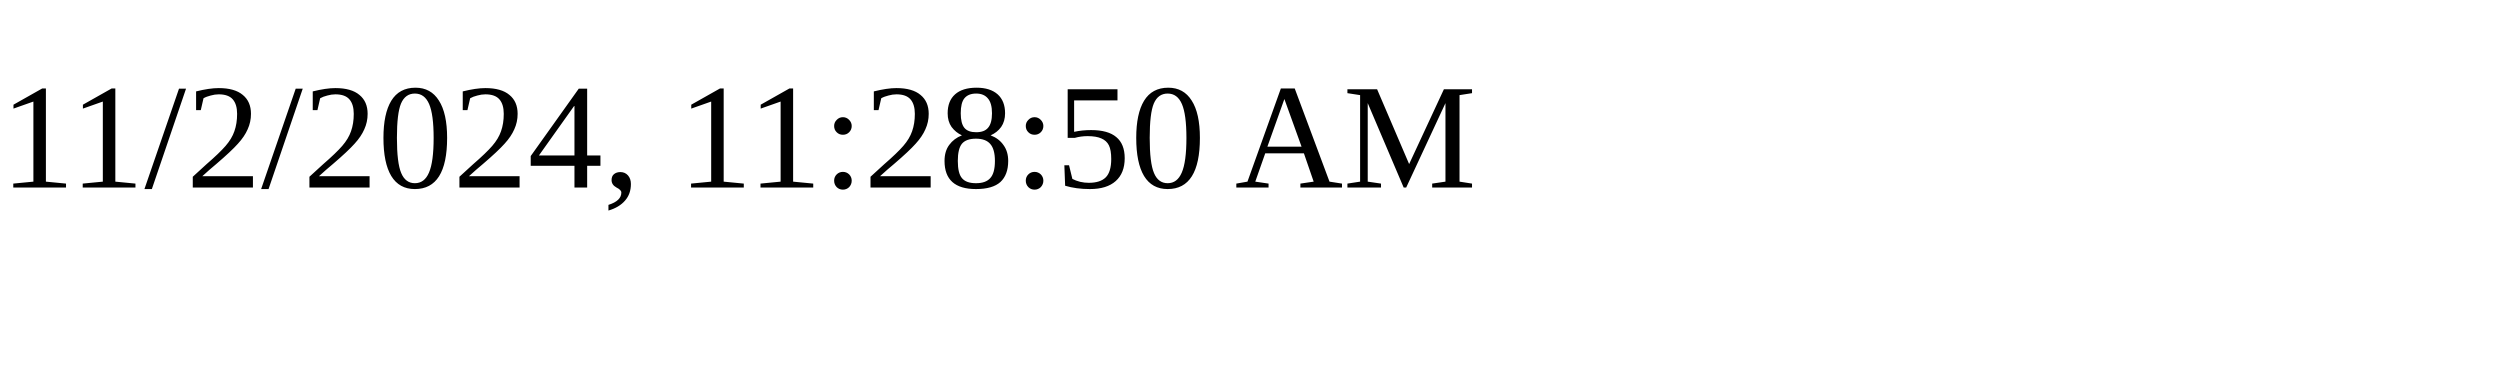
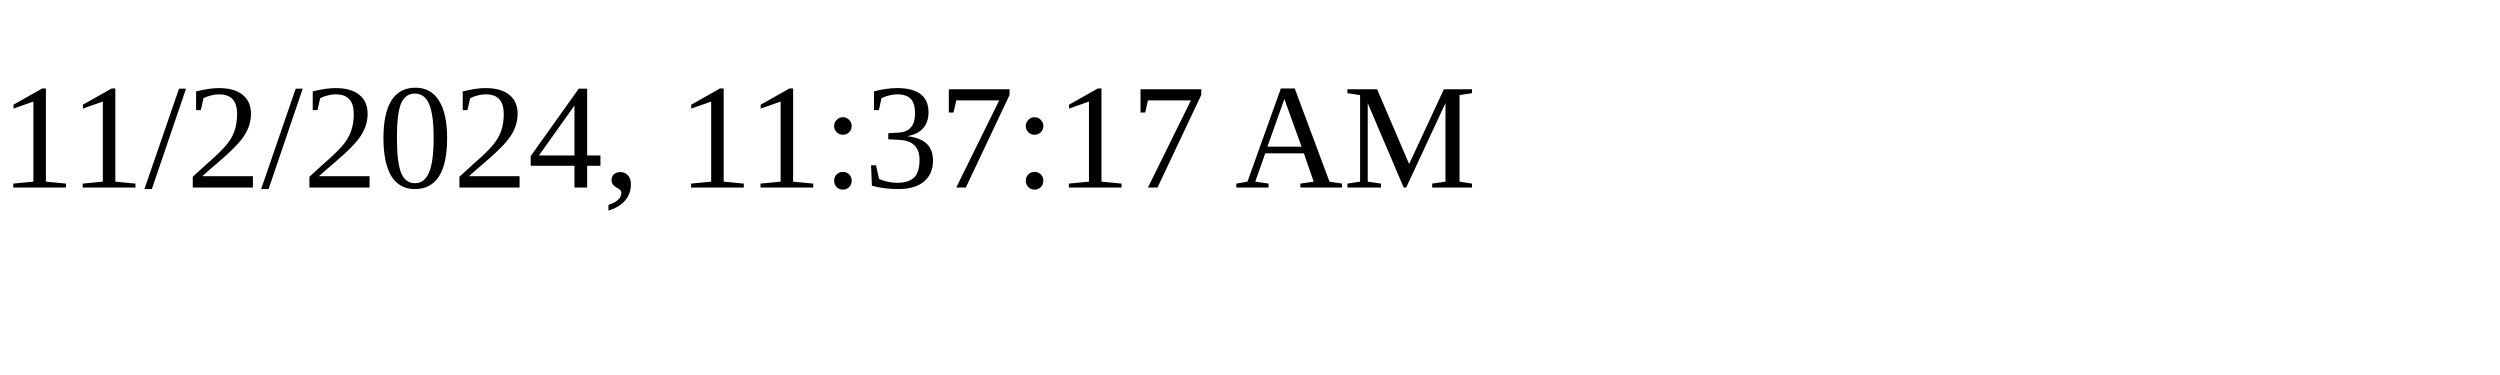
<svg xmlns="http://www.w3.org/2000/svg" height="30" width="200">
-   <text x="0" y="15">11/2/2024, 11:28:50 AM</text>
+   <text x="0" y="15">11/2/2024, 11:37:17 AM</text>
</svg>
